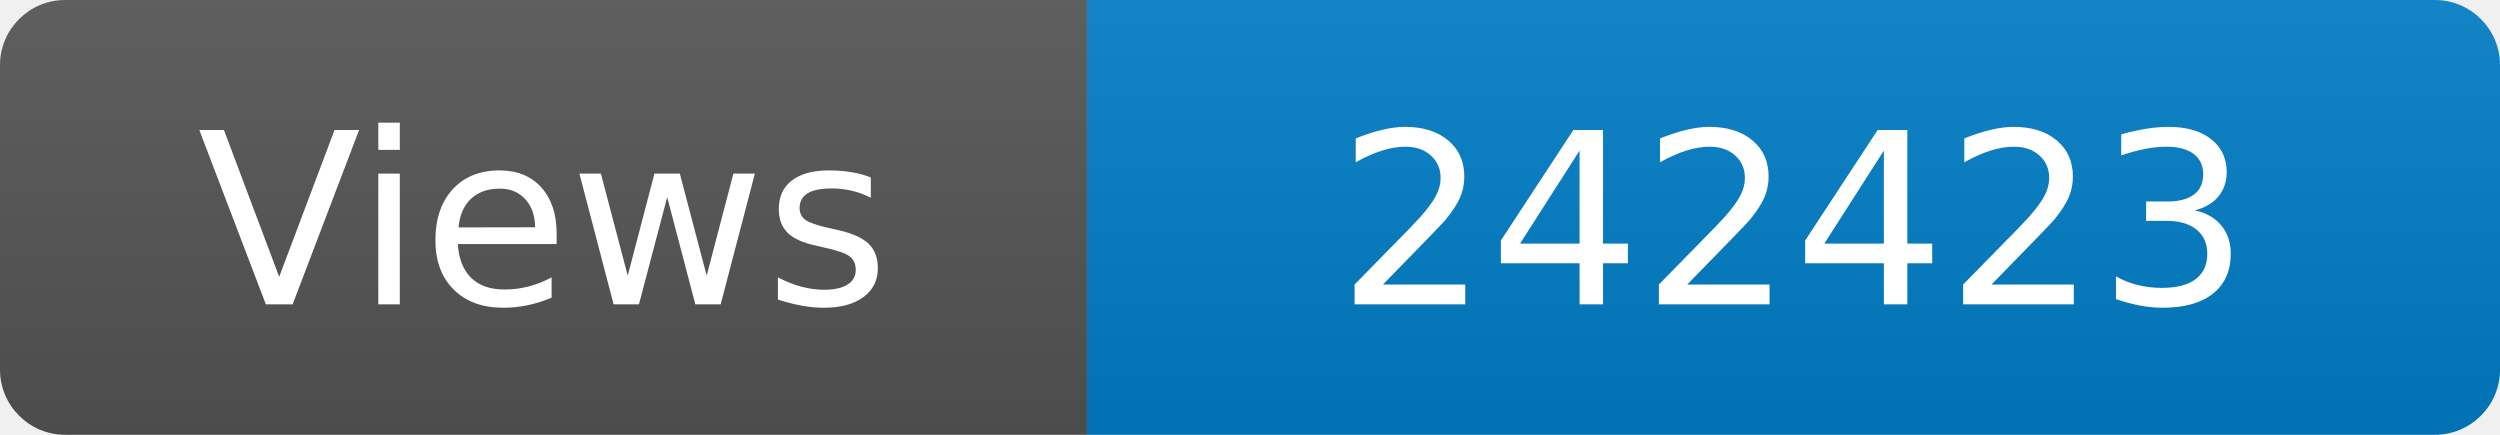
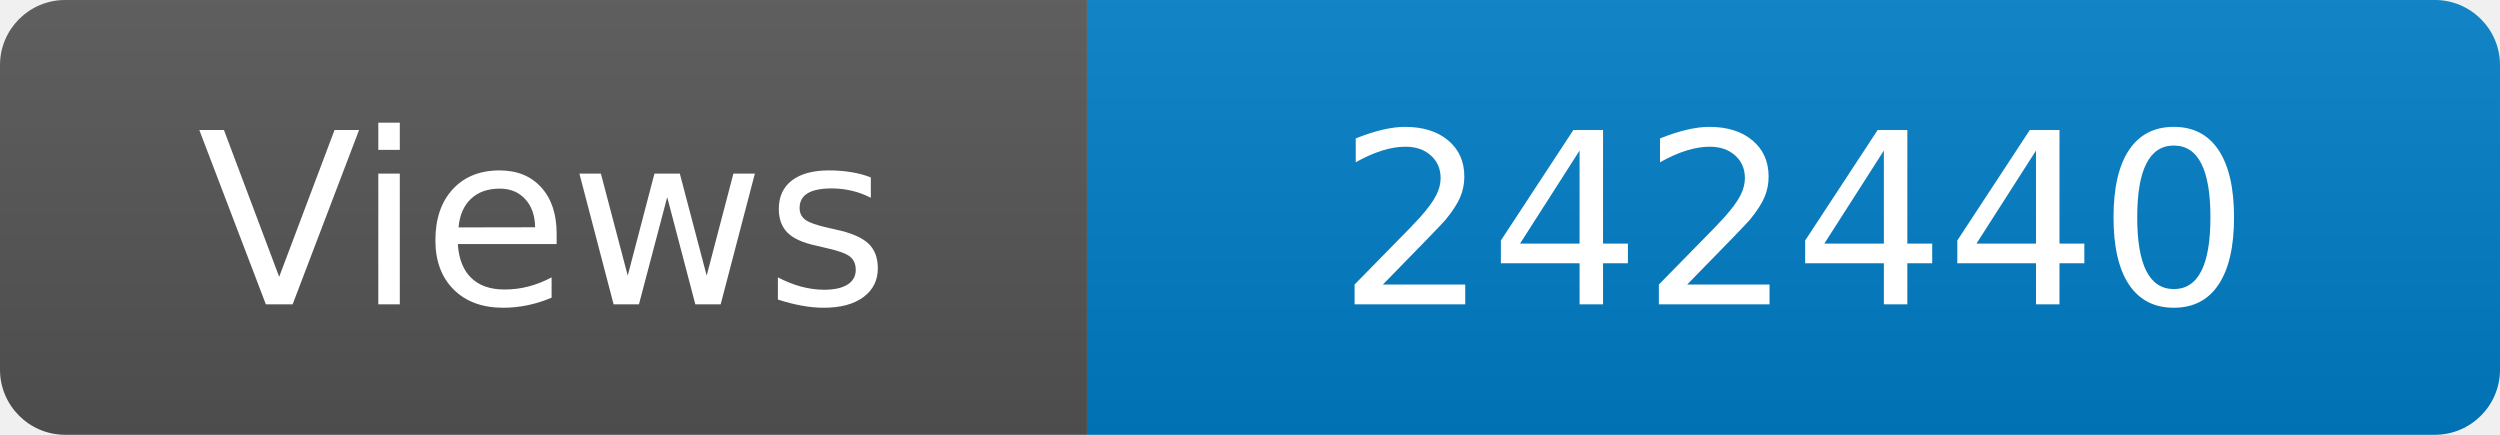
<svg xmlns="http://www.w3.org/2000/svg" width="115" height="20" role="img" aria-label="Maintained?: yes">
  <linearGradient id="s" x2="0" y2="100%">
    <stop offset="0" stop-color="#bbb" stop-opacity=".1" />
    <stop offset="1" stop-opacity=".1" />
  </linearGradient>
  <clipPath id="r">
    <rect width="115" height="20" rx="3" fill="#fff" />
  </clipPath>
  <g clip-path="url(#r)">
    <rect width="50" height="20" fill="#555" />
    <rect x="50" width="160" height="20" fill="#007ec6" />
    <rect width="115" height="20" fill="url(#s)" />
  </g>
  <g fill="#fff" text-anchor="middle" font-family="Verdana,Geneva,DejaVu Sans,sans-serif" font-size="110">
    <text x="250" y="140" transform="scale(.1)" fill="#fff">Views</text>
-     <text x="825" y="140" transform="scale(.1)" fill="#fff">242423</text>
+     <text x="825" y="140" transform="scale(.1)" fill="#fff">242440</text>
  </g>
</svg>
